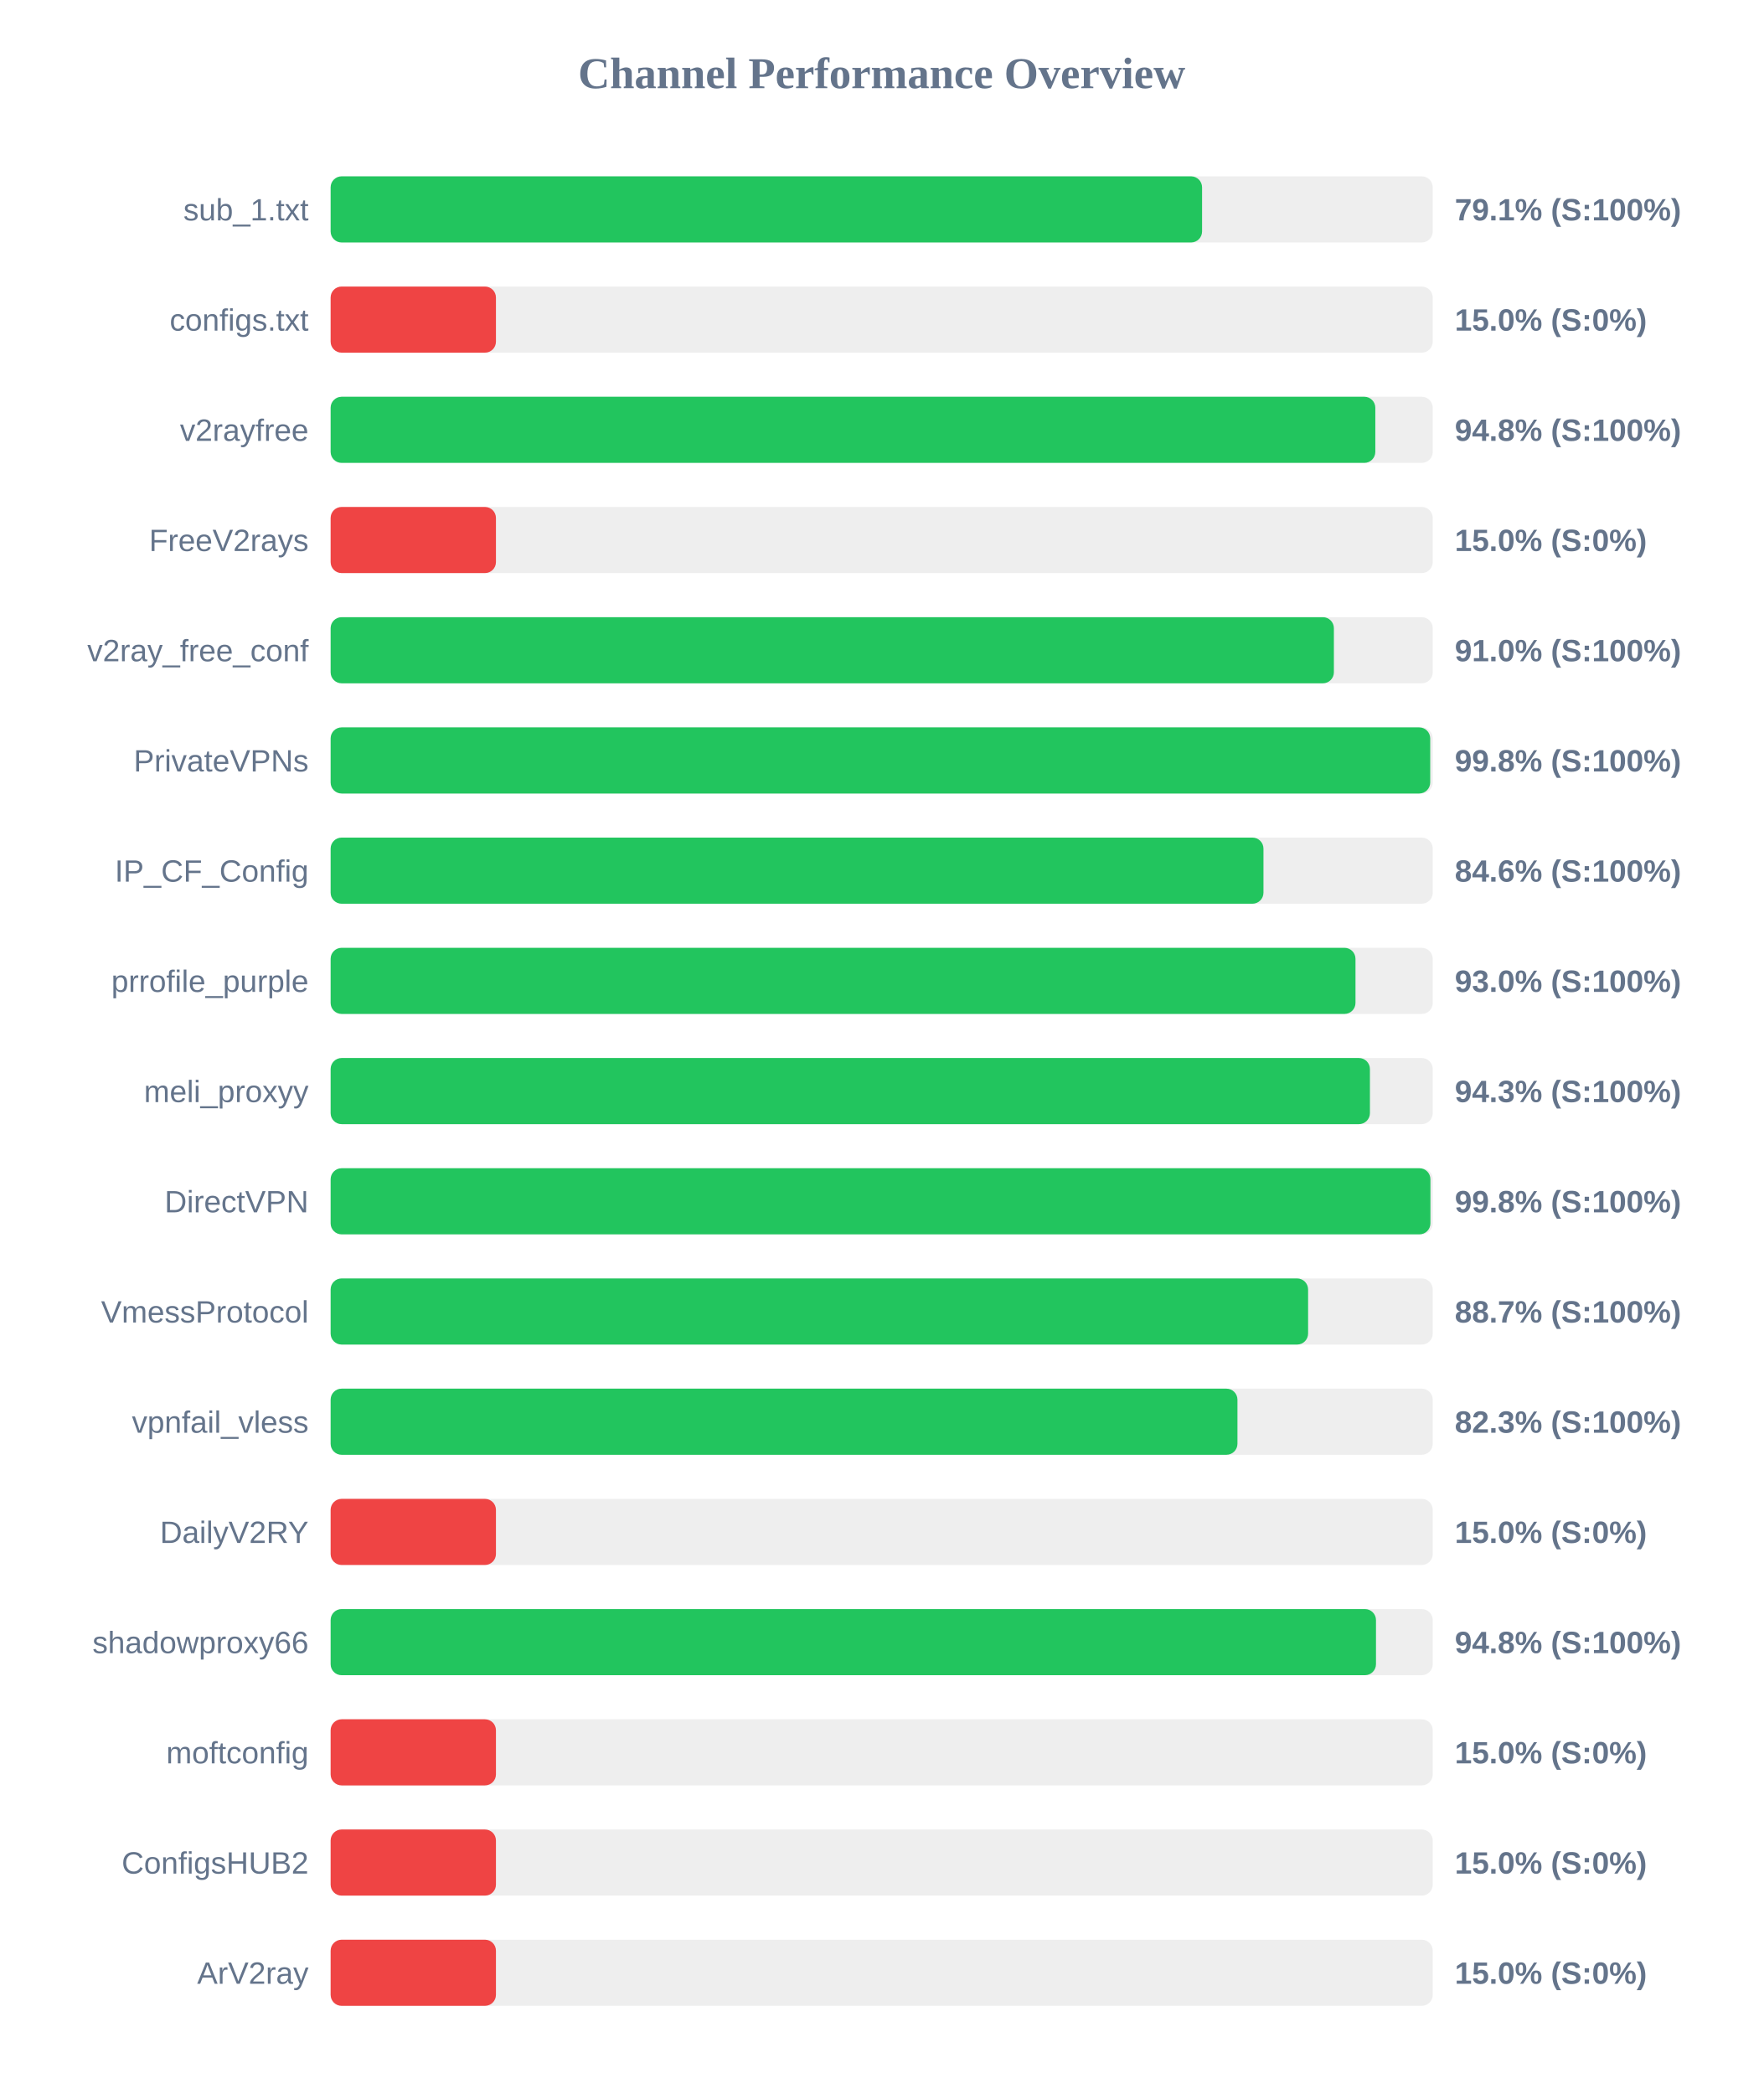
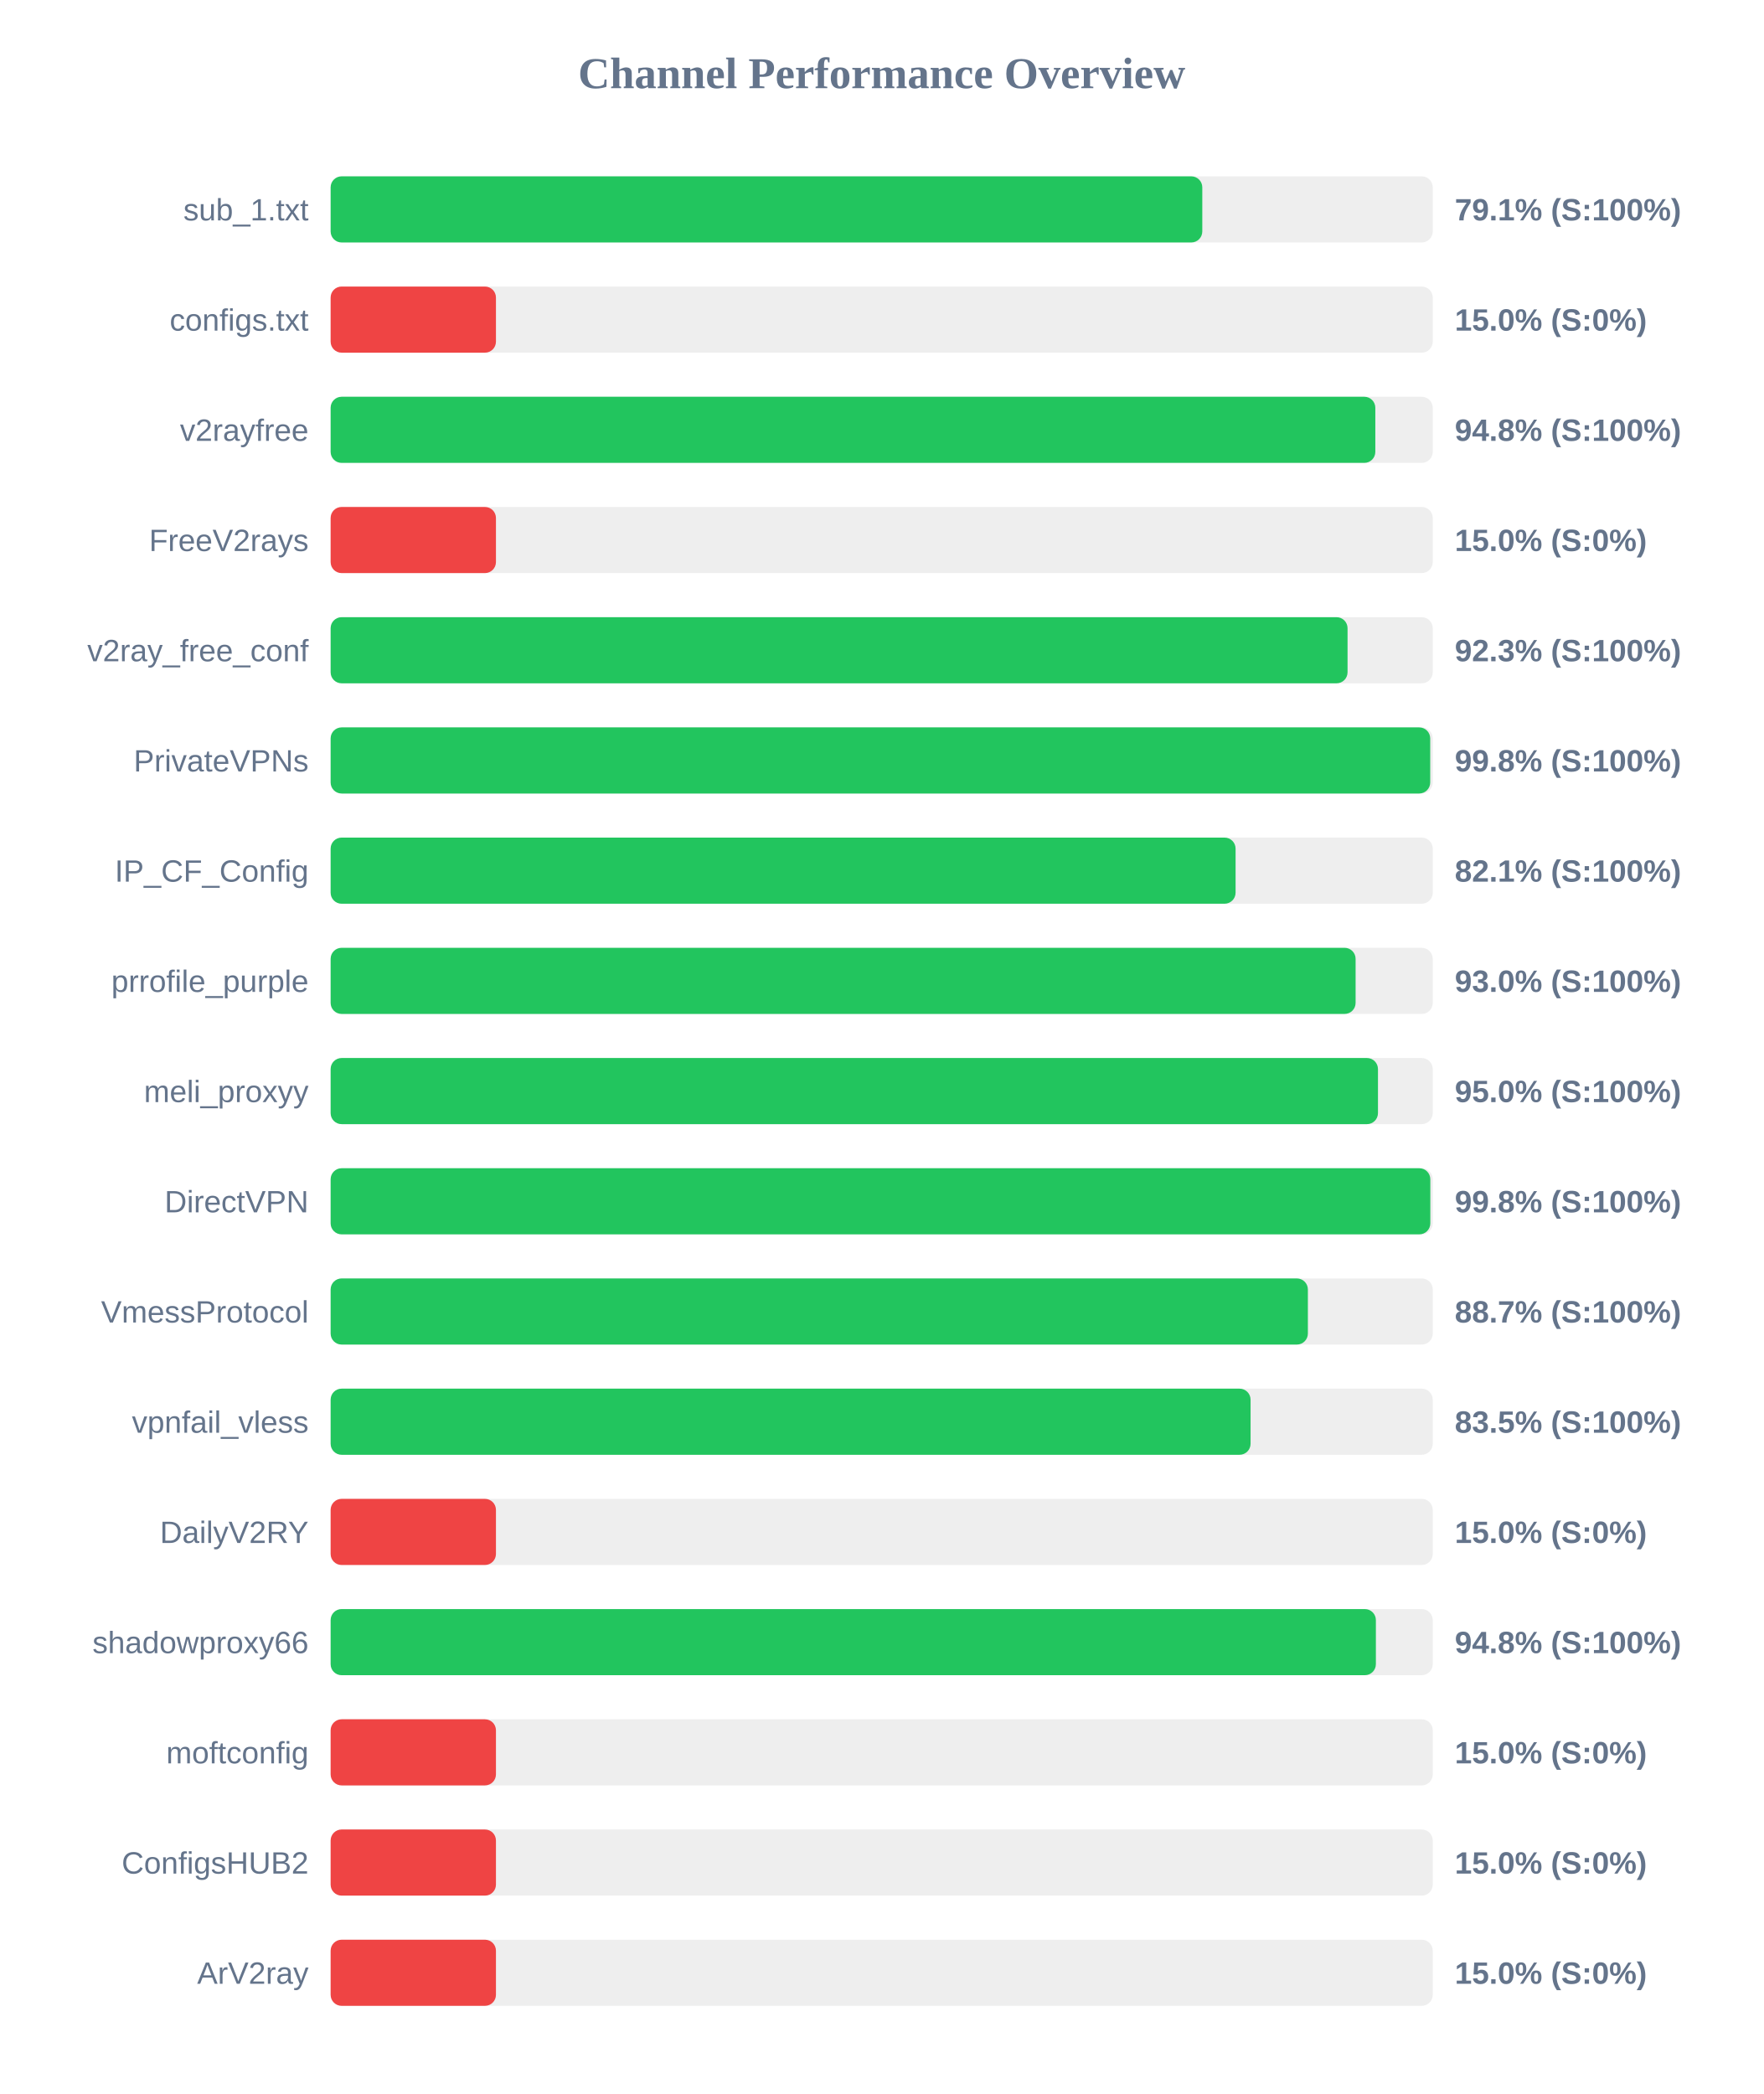
<svg xmlns="http://www.w3.org/2000/svg" width="800" height="950" version="1.1">
  <style>
        .row { font: 14px Arial; fill: #64748b; }
        .score { font: bold 14px Arial; fill: #64748b; }
    </style>
  <text x="400" y="40" text-anchor="middle" font-size="20px" font-weight="bold" fill="#64748b">Channel Performance Overview</text>
  <rect x="150" y="80" width="500" height="30" fill="#eee" rx="5" />
-   <rect x="150" y="80" width="395.35" height="30" fill="#22c55e" rx="5" />
+   <rect x="150" y="80" width="395.45" height="30" fill="#22c55e" rx="5" />
  <text x="140" y="100" text-anchor="end" class="row">sub_1.txt</text>
  <text x="660" y="100" text-anchor="start" class="score">79.1% (S:100%)</text>
  <rect x="150" y="130" width="500" height="30" fill="#eee" rx="5" />
  <rect x="150" y="130" width="75.0" height="30" fill="#ef4444" rx="5" />
  <text x="140" y="150" text-anchor="end" class="row">configs.txt</text>
  <text x="660" y="150" text-anchor="start" class="score">15.0% (S:0%)</text>
  <rect x="150" y="180" width="500" height="30" fill="#eee" rx="5" />
  <rect x="150" y="180" width="473.95" height="30" fill="#22c55e" rx="5" />
  <text x="140" y="200" text-anchor="end" class="row">v2rayfree</text>
  <text x="660" y="200" text-anchor="start" class="score">94.8% (S:100%)</text>
  <rect x="150" y="230" width="500" height="30" fill="#eee" rx="5" />
  <rect x="150" y="230" width="75.0" height="30" fill="#ef4444" rx="5" />
  <text x="140" y="250" text-anchor="end" class="row">FreeV2rays</text>
  <text x="660" y="250" text-anchor="start" class="score">15.0% (S:0%)</text>
  <rect x="150" y="280" width="500" height="30" fill="#eee" rx="5" />
-   <rect x="150" y="280" width="455.15" height="30" fill="#22c55e" rx="5" />
+   <rect x="150" y="280" width="461.35" height="30" fill="#22c55e" rx="5" />
  <text x="140" y="300" text-anchor="end" class="row">v2ray_free_conf</text>
-   <text x="660" y="300" text-anchor="start" class="score">91.0% (S:100%)</text>
+   <text x="660" y="300" text-anchor="start" class="score">92.3% (S:100%)</text>
  <rect x="150" y="330" width="500" height="30" fill="#eee" rx="5" />
  <rect x="150" y="330" width="498.85" height="30" fill="#22c55e" rx="5" />
  <text x="140" y="350" text-anchor="end" class="row">PrivateVPNs</text>
  <text x="660" y="350" text-anchor="start" class="score">99.8% (S:100%)</text>
  <rect x="150" y="380" width="500" height="30" fill="#eee" rx="5" />
-   <rect x="150" y="380" width="423.2" height="30" fill="#22c55e" rx="5" />
+   <rect x="150" y="380" width="410.55" height="30" fill="#22c55e" rx="5" />
  <text x="140" y="400" text-anchor="end" class="row">IP_CF_Config</text>
-   <text x="660" y="400" text-anchor="start" class="score">84.6% (S:100%)</text>
+   <text x="660" y="400" text-anchor="start" class="score">82.1% (S:100%)</text>
  <rect x="150" y="430" width="500" height="30" fill="#eee" rx="5" />
-   <rect x="150" y="430" width="464.95" height="30" fill="#22c55e" rx="5" />
+   <rect x="150" y="430" width="465.0" height="30" fill="#22c55e" rx="5" />
  <text x="140" y="450" text-anchor="end" class="row">prrofile_purple</text>
  <text x="660" y="450" text-anchor="start" class="score">93.0% (S:100%)</text>
  <rect x="150" y="480" width="500" height="30" fill="#eee" rx="5" />
-   <rect x="150" y="480" width="471.5" height="30" fill="#22c55e" rx="5" />
+   <rect x="150" y="480" width="475.15" height="30" fill="#22c55e" rx="5" />
  <text x="140" y="500" text-anchor="end" class="row">meli_proxyy</text>
-   <text x="660" y="500" text-anchor="start" class="score">94.3% (S:100%)</text>
+   <text x="660" y="500" text-anchor="start" class="score">95.0% (S:100%)</text>
  <rect x="150" y="530" width="500" height="30" fill="#eee" rx="5" />
-   <rect x="150" y="530" width="498.95" height="30" fill="#22c55e" rx="5" />
+   <rect x="150" y="530" width="498.9" height="30" fill="#22c55e" rx="5" />
  <text x="140" y="550" text-anchor="end" class="row">DirectVPN</text>
  <text x="660" y="550" text-anchor="start" class="score">99.8% (S:100%)</text>
  <rect x="150" y="580" width="500" height="30" fill="#eee" rx="5" />
-   <rect x="150" y="580" width="443.45" height="30" fill="#22c55e" rx="5" />
+   <rect x="150" y="580" width="443.35" height="30" fill="#22c55e" rx="5" />
  <text x="140" y="600" text-anchor="end" class="row">VmessProtocol</text>
  <text x="660" y="600" text-anchor="start" class="score">88.7% (S:100%)</text>
  <rect x="150" y="630" width="500" height="30" fill="#eee" rx="5" />
-   <rect x="150" y="630" width="411.4" height="30" fill="#22c55e" rx="5" />
+   <rect x="150" y="630" width="417.35" height="30" fill="#22c55e" rx="5" />
  <text x="140" y="650" text-anchor="end" class="row">vpnfail_vless</text>
-   <text x="660" y="650" text-anchor="start" class="score">82.3% (S:100%)</text>
+   <text x="660" y="650" text-anchor="start" class="score">83.5% (S:100%)</text>
  <rect x="150" y="680" width="500" height="30" fill="#eee" rx="5" />
  <rect x="150" y="680" width="75.0" height="30" fill="#ef4444" rx="5" />
  <text x="140" y="700" text-anchor="end" class="row">DailyV2RY</text>
  <text x="660" y="700" text-anchor="start" class="score">15.0% (S:0%)</text>
  <rect x="150" y="730" width="500" height="30" fill="#eee" rx="5" />
-   <rect x="150" y="730" width="474.25" height="30" fill="#22c55e" rx="5" />
+   <rect x="150" y="730" width="474.2" height="30" fill="#22c55e" rx="5" />
  <text x="140" y="750" text-anchor="end" class="row">shadowproxy66</text>
  <text x="660" y="750" text-anchor="start" class="score">94.8% (S:100%)</text>
  <rect x="150" y="780" width="500" height="30" fill="#eee" rx="5" />
  <rect x="150" y="780" width="75.0" height="30" fill="#ef4444" rx="5" />
  <text x="140" y="800" text-anchor="end" class="row">moftconfig</text>
  <text x="660" y="800" text-anchor="start" class="score">15.0% (S:0%)</text>
  <rect x="150" y="830" width="500" height="30" fill="#eee" rx="5" />
  <rect x="150" y="830" width="75.0" height="30" fill="#ef4444" rx="5" />
  <text x="140" y="850" text-anchor="end" class="row">ConfigsHUB2</text>
  <text x="660" y="850" text-anchor="start" class="score">15.0% (S:0%)</text>
  <rect x="150" y="880" width="500" height="30" fill="#eee" rx="5" />
  <rect x="150" y="880" width="75.0" height="30" fill="#ef4444" rx="5" />
  <text x="140" y="900" text-anchor="end" class="row">ArV2ray</text>
  <text x="660" y="900" text-anchor="start" class="score">15.0% (S:0%)</text>
</svg>
